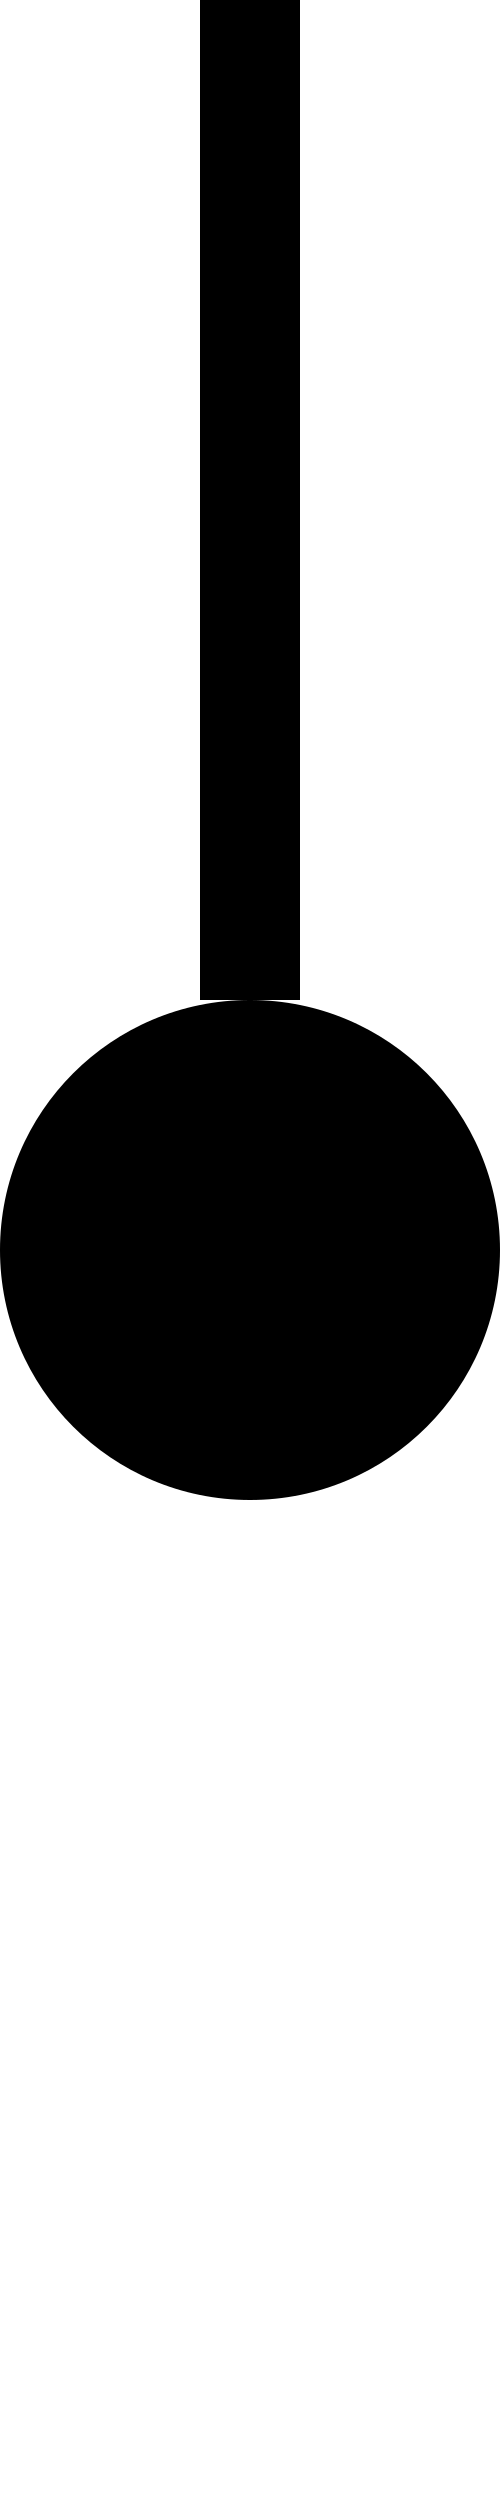
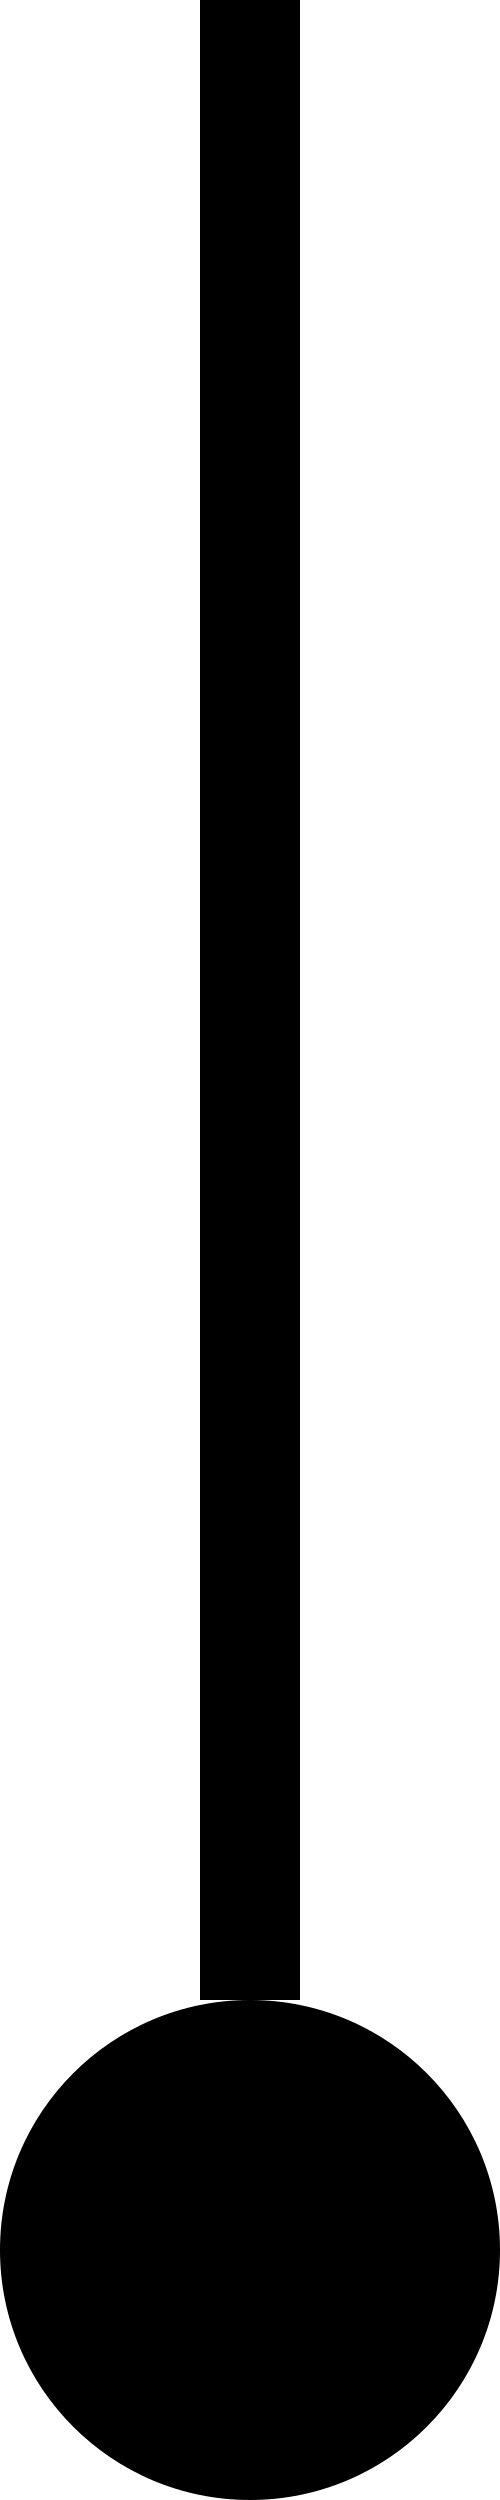
- <svg xmlns="http://www.w3.org/2000/svg" width="10" height="50" viewBox="0 0 10 50">
-   <circle cx="5" cy="25" r="5" fill="black" />
-   <line x1="5" y1="20" x2="5" y2="0" stroke="black" stroke-width="2" />
+ <svg xmlns="http://www.w3.org/2000/svg" width="10" height="50">
+   <line x1="5" y1="0" x2="5" y2="40" stroke="black" stroke-width="2" />
+   <circle cx="5" cy="45" r="5" fill="black" />
</svg>
